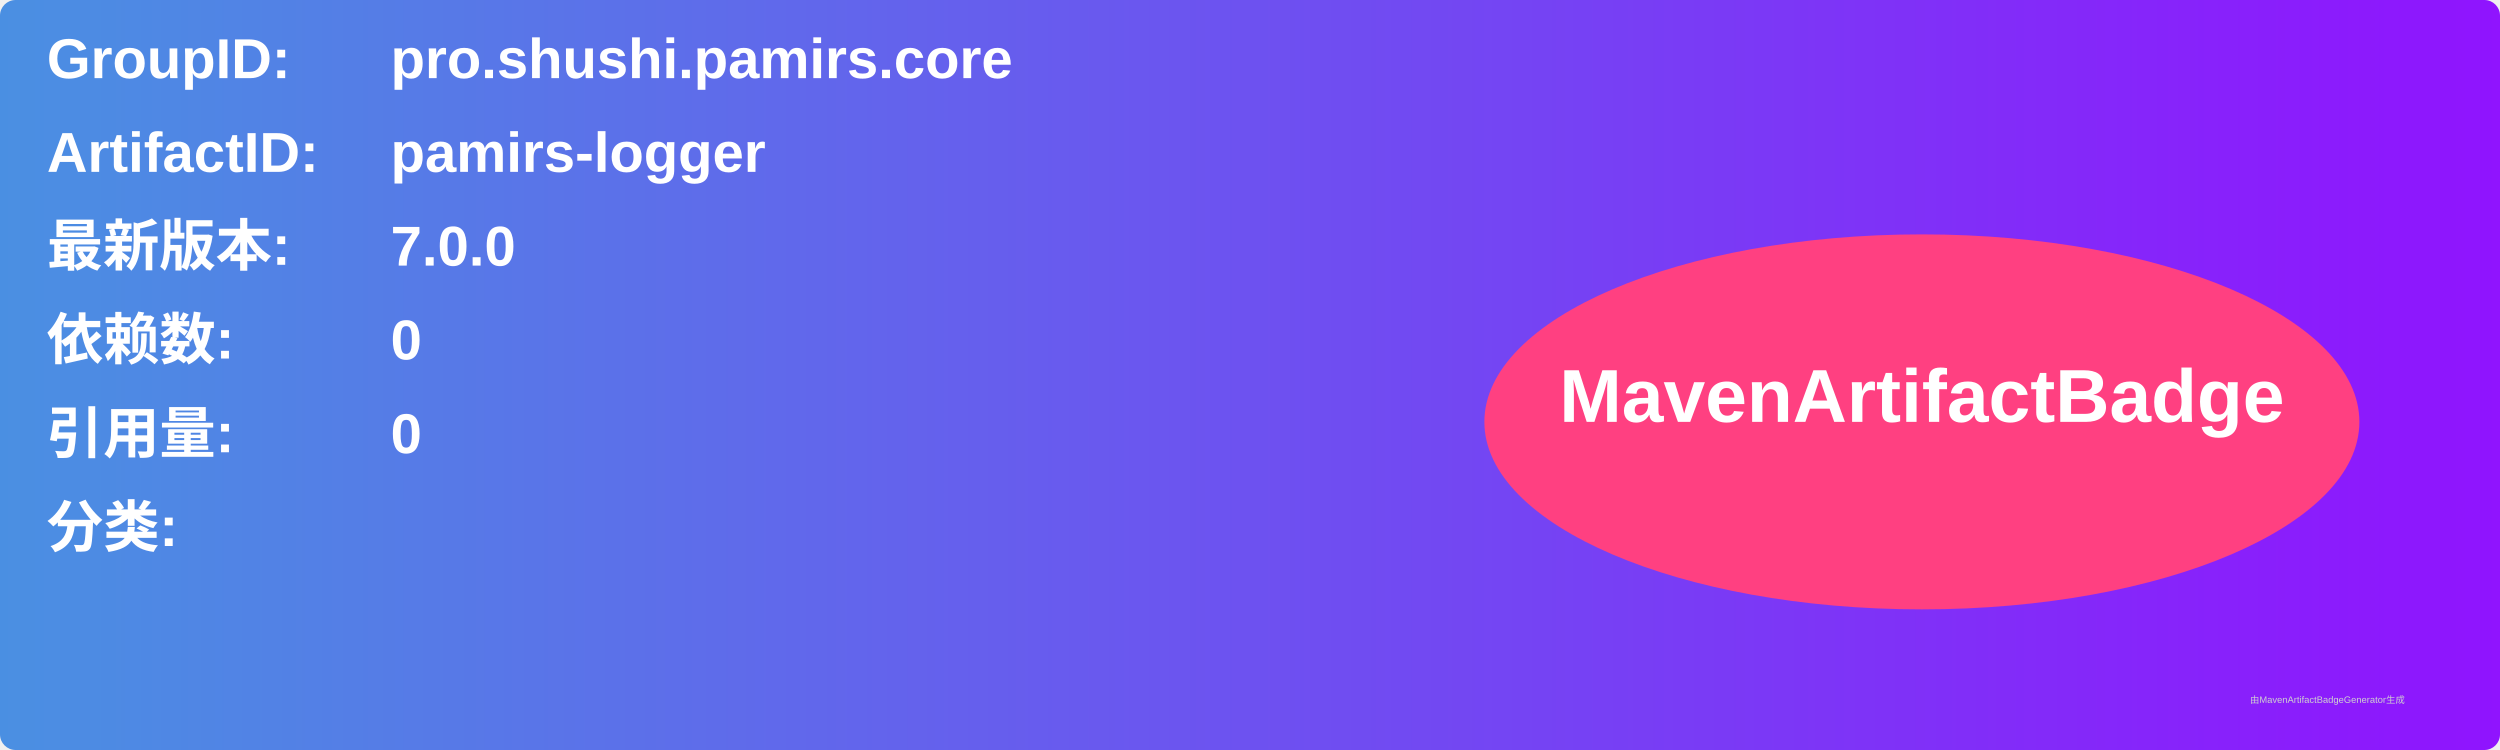
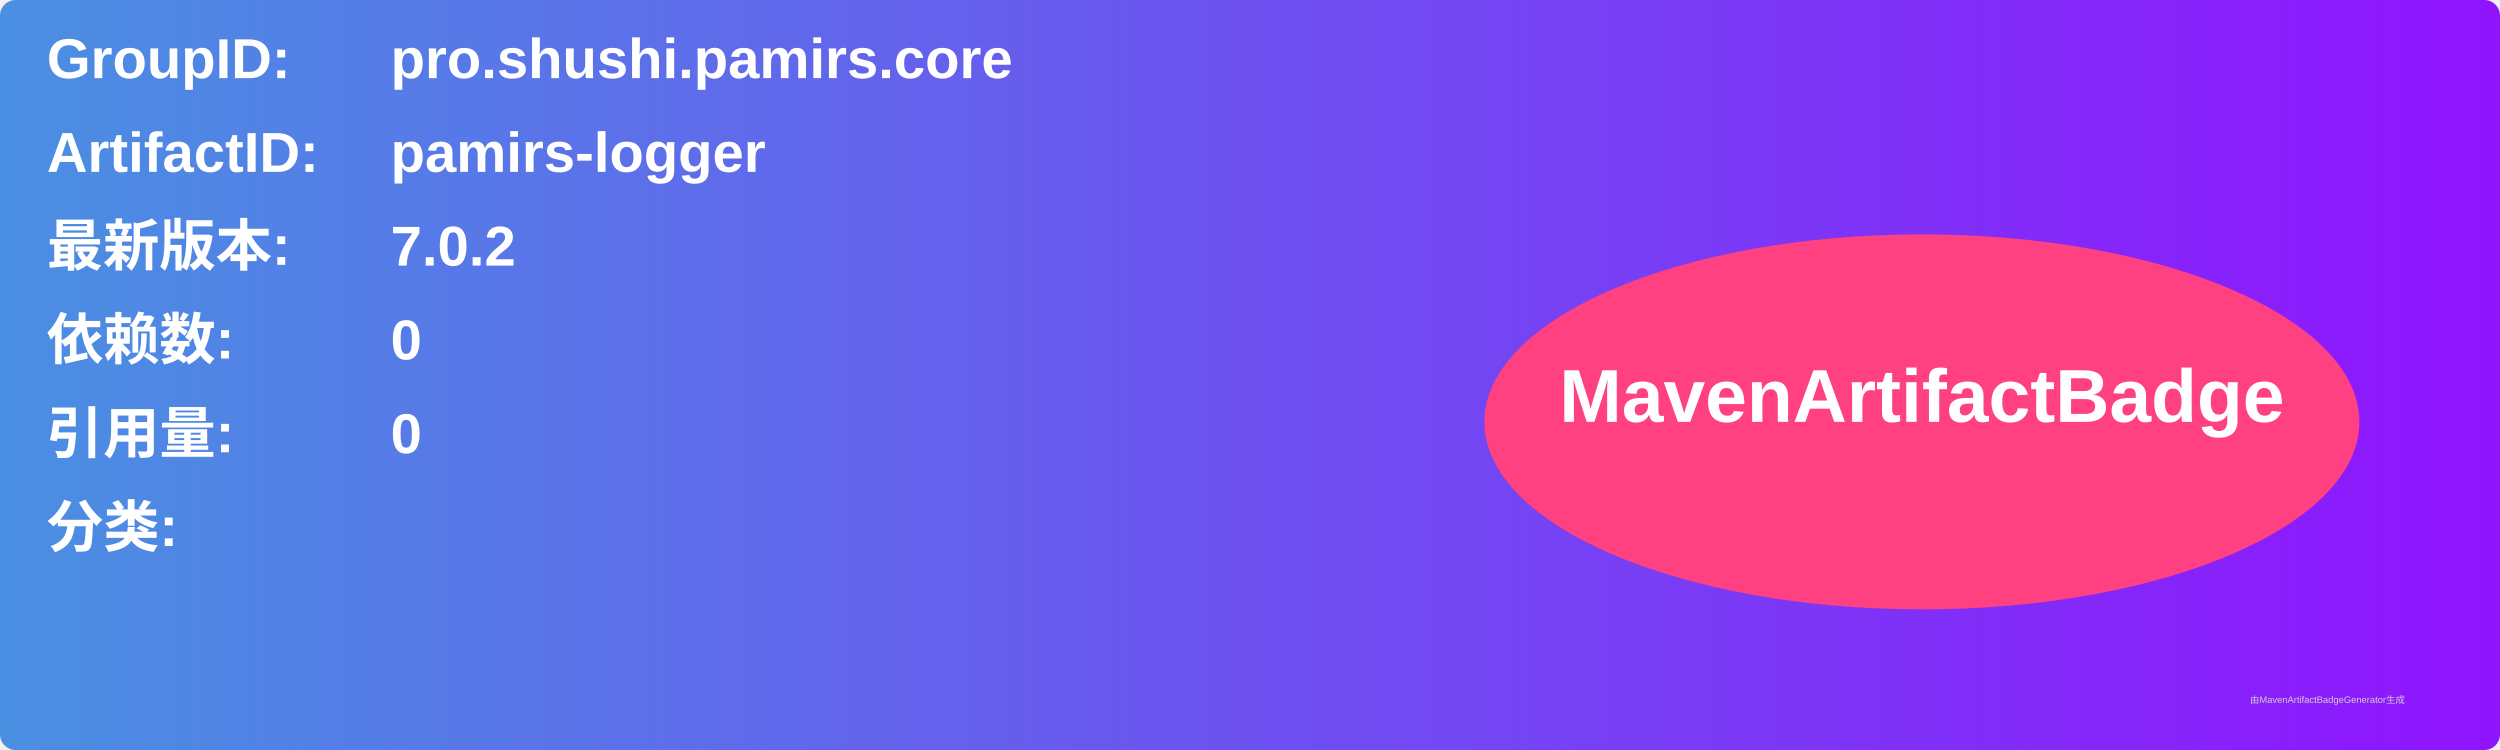
<svg xmlns="http://www.w3.org/2000/svg" width="800" height="240" viewBox="0 0 800 240">
  <linearGradient id="grad" x1="0%" y1="0%" x2="100%" y2="0%">
    <stop offset="0%" stop-color="#4a90e2" />
    <stop offset="100%" stop-color="#9013fe" />
  </linearGradient>
  <rect width="100%" height="100%" rx="5" ry="5" fill="url(#grad)" />
  <g transform="translate(15, 15)">
    <text x="0" y="10" font-family="Arial" font-size="18" fill="white" font-weight="bold" width="260">GroupID:</text>
    <text x="110" y="10" font-family="Arial" font-size="18" fill="white" font-weight="bold" width="460">pro.shushi.pamirs.core</text>
    <text x="0" y="40" font-family="Arial" font-size="18" fill="white" font-weight="bold" width="260">ArtifactID:</text>
    <text x="110" y="40" font-family="Arial" font-size="18" fill="white" font-weight="bold" width="460">pamirs-logger</text>
    <text x="0" y="70" font-family="Arial" font-size="18" fill="white" font-weight="bold">最新版本:</text>
    <text x="110" y="70" font-family="Arial" font-size="18" fill="white" font-weight="bold">
-       <tspan font-weight="bold">7.0.0</tspan>
+       <tspan font-weight="bold">7.0.2</tspan>
    </text>
    <text x="0" y="100" font-family="Arial" font-size="18" fill="white" font-weight="bold">依赖数: </text>
    <text x="110" y="100" font-family="Arial" font-size="18" fill="white">
      <tspan font-weight="bold">0</tspan>
    </text>
    <text x="0" y="130" font-family="Arial" font-size="18" fill="white" font-weight="bold">引用量: </text>
    <text x="110" y="130" font-family="Arial" font-size="18" fill="white">
      <tspan font-weight="bold">0</tspan>
    </text>
    <text x="0" y="160" font-family="Arial" font-size="18" fill="white" font-weight="bold">分类:</text>
    <text x="10" y="190" font-family="Arial" font-size="10" fill="white">
      <tspan font-weight="bold" />
    </text>
    <ellipse cx="600" cy="120" rx="140" ry="60" fill="#ff4081" />
    <text x="600" y="120" text-anchor="middle" font-family="Arial" font-size="24" fill="white" font-weight="bold">MavenArtifactBadge</text>
  </g>
  <text x="720" y="225" font-family="Arial" font-size="3" fill="#d0d0d0">由MavenArtifactBadgeGenerator生成</text>
</svg>
